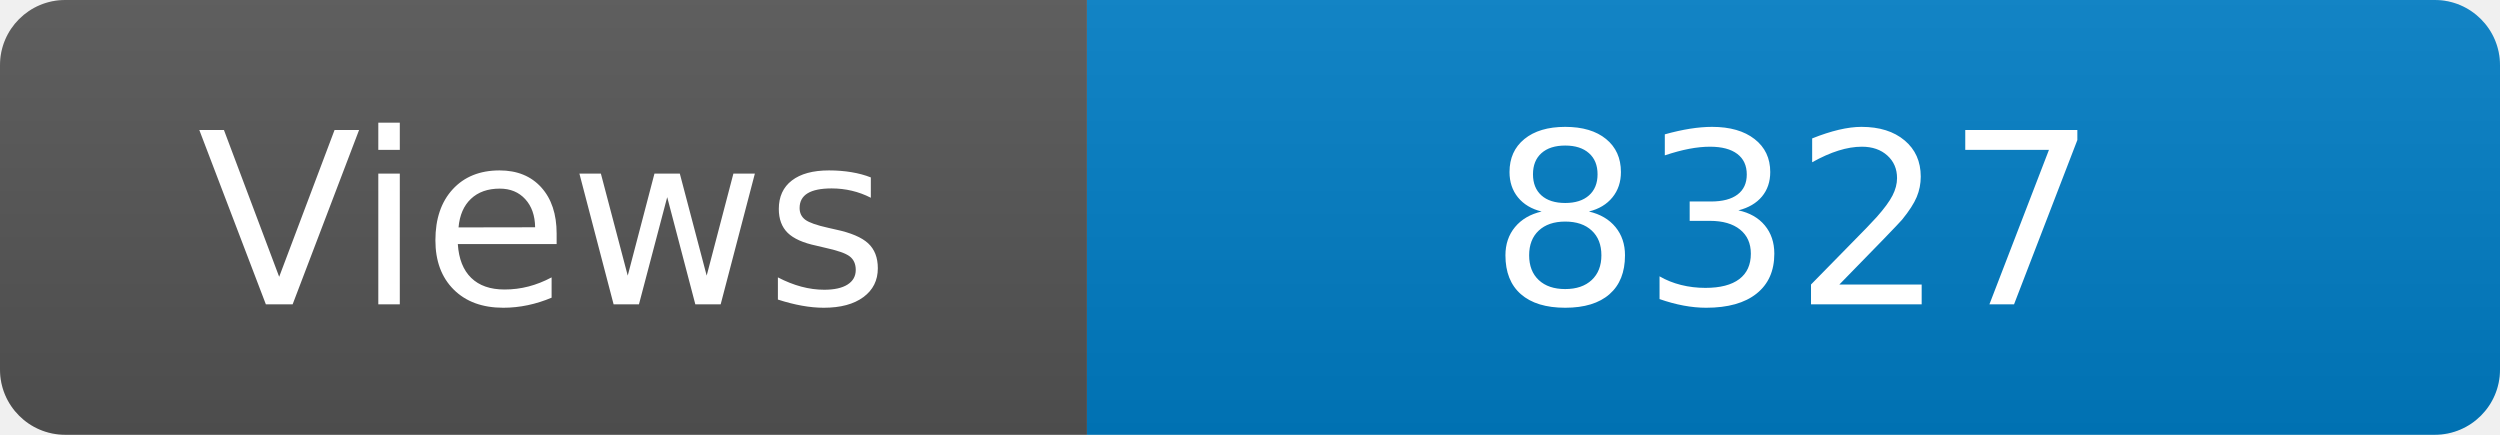
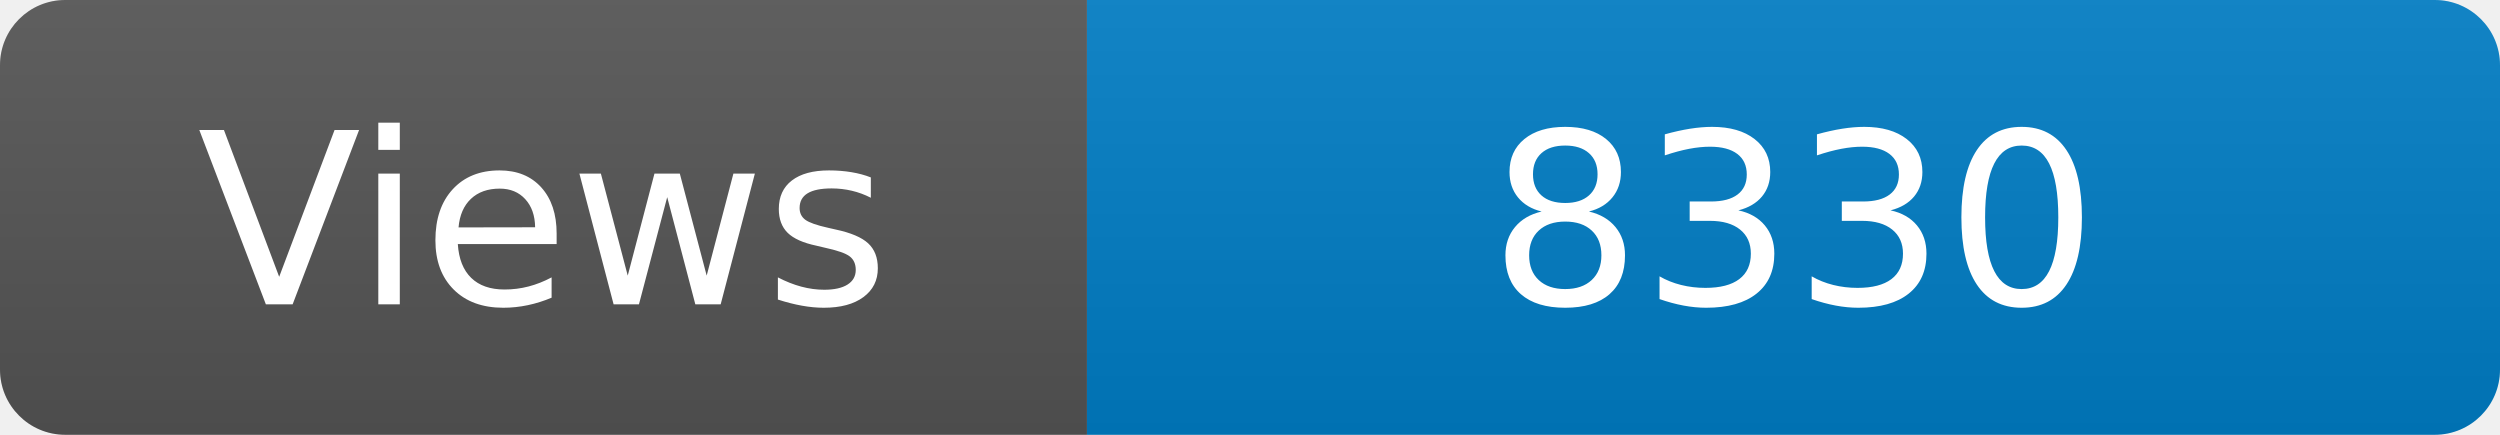
<svg xmlns="http://www.w3.org/2000/svg" width="115" height="20" role="img" aria-label="Maintained?: yes">
  <linearGradient id="s" x2="0" y2="100%">
    <stop offset="0" stop-color="#bbb" stop-opacity=".1" />
    <stop offset="1" stop-opacity=".1" />
  </linearGradient>
  <clipPath id="r">
    <rect width="115" height="20" rx="3" fill="#fff" />
  </clipPath>
  <g clip-path="url(#r)">
    <rect width="50" height="20" fill="#555" />
    <rect x="50" width="160" height="20" fill="#007ec6" />
    <rect width="115" height="20" fill="url(#s)" />
  </g>
  <g fill="#fff" text-anchor="middle" font-family="Verdana,Geneva,DejaVu Sans,sans-serif" font-size="110">
    <text x="250" y="140" transform="scale(.1)" fill="#fff">Views</text>
-     <text x="825" y="140" transform="scale(.1)" fill="#fff">8327</text>
+     <text x="825" y="140" transform="scale(.1)" fill="#fff">8330</text>
  </g>
</svg>
